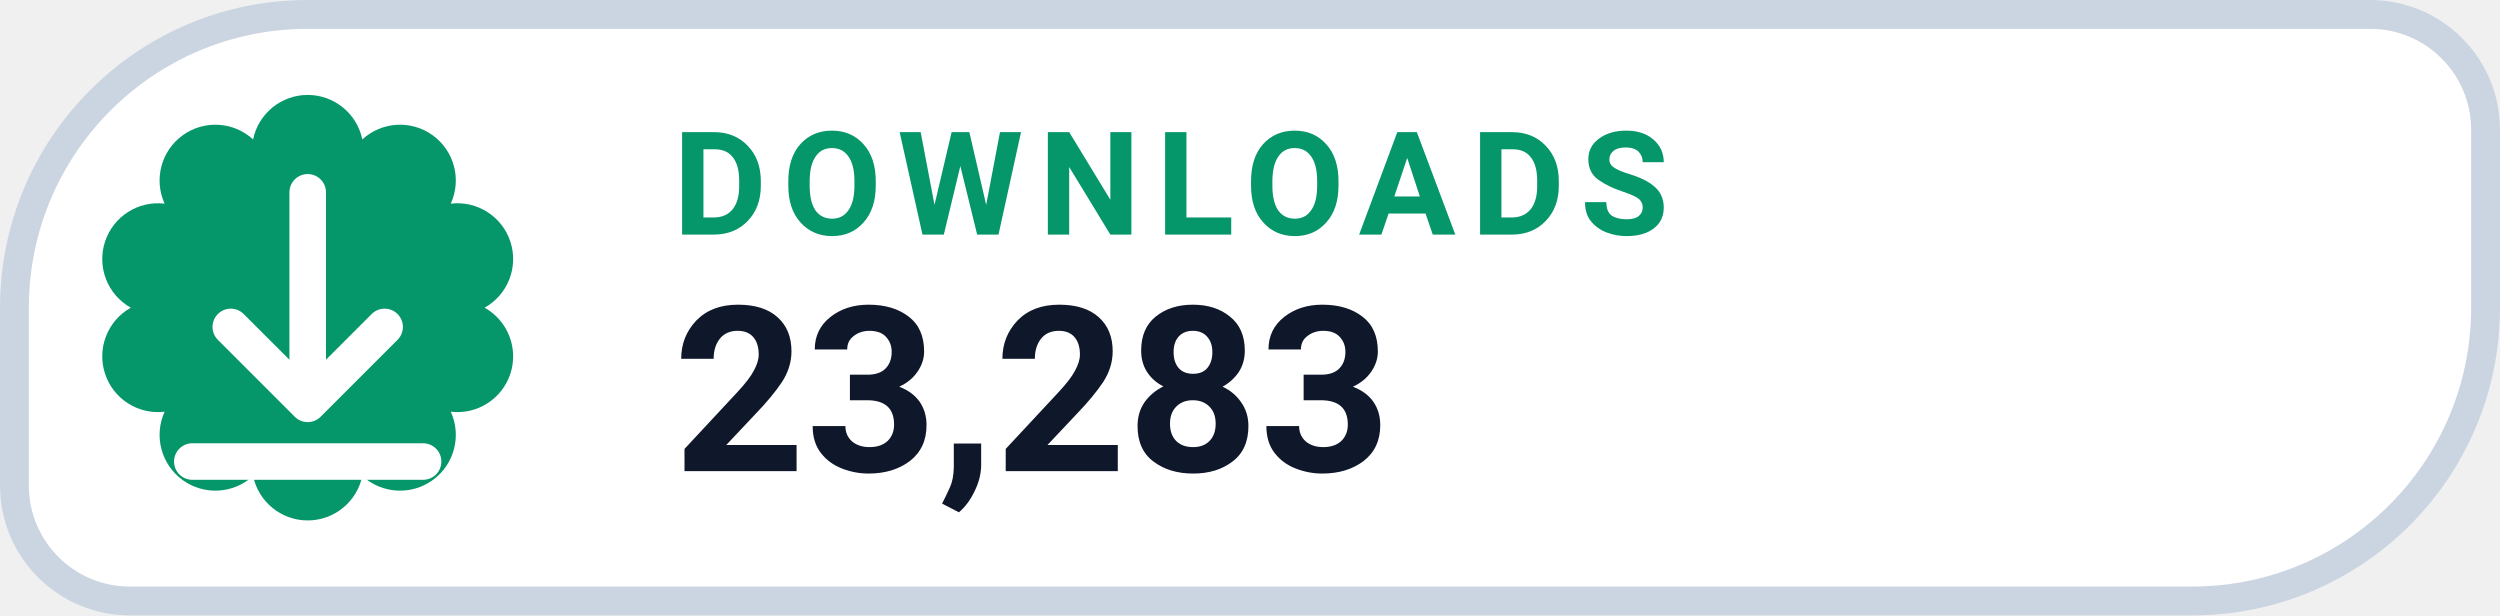
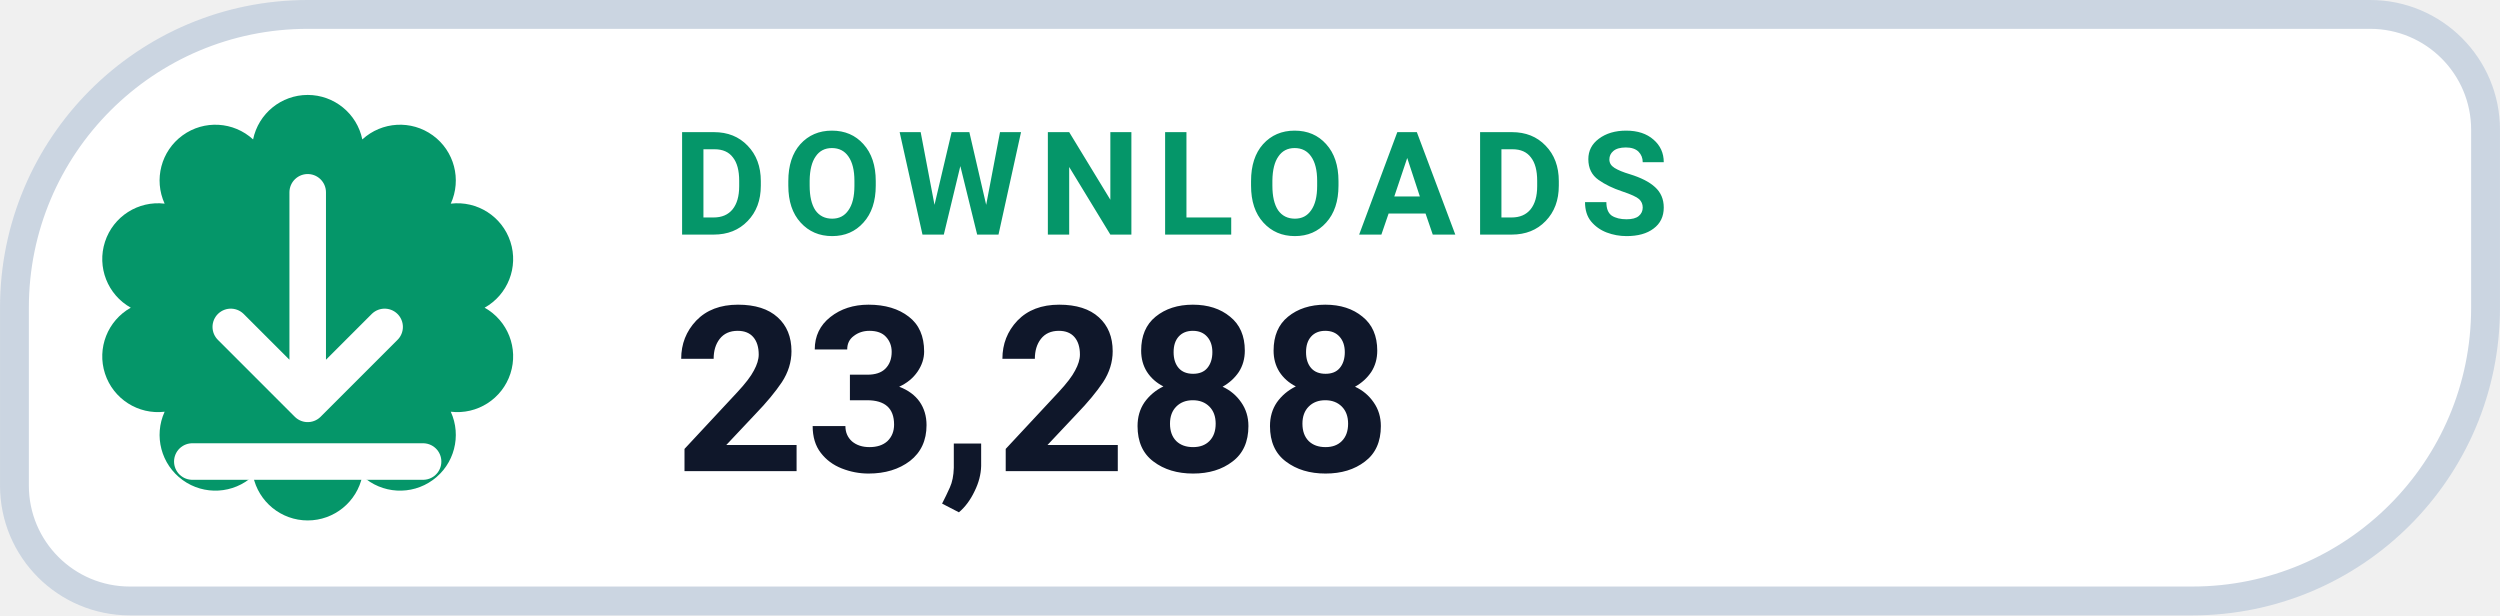
- <svg xmlns="http://www.w3.org/2000/svg" width="126" height="31.015" viewBox="0 0 130 32" role="img" aria-label="DOWNLOADS 23,283">
+ <svg xmlns="http://www.w3.org/2000/svg" width="126" height="31.015" viewBox="0 0 130 32" role="img" aria-label="DOWNLOADS 23,288">
  <path d="M 16.00 0.75 H 123.25 A 6.00 6.00 0 0 1 129.25 6.75 V 16.00 A 15.25 15.25 0 0 1 114.00 31.25 H 6.75 A 6.00 6.00 0 0 1 0.75 25.25 V 16.00 A 15.25 15.25 0 0 1 16.00 0.75 Z" fill="#FFFFFF" stroke="#CBD5E1" stroke-width="1.5" />
  <path d="M 13.16 7.25 A 2.90 2.90 0 0 1 18.84 7.25 A 2.90 2.90 0 0 1 23.44 10.59 A 2.90 2.90 0 0 1 25.20 16.00 A 2.90 2.90 0 0 1 23.44 21.41 A 2.90 2.90 0 0 1 18.84 24.75 A 2.90 2.90 0 0 1 13.16 24.75 A 2.90 2.90 0 0 1 8.56 21.41 A 2.90 2.90 0 0 1 6.80 16.00 A 2.90 2.90 0 0 1 8.56 10.59 A 2.90 2.90 0 0 1 13.16 7.25 Z" fill="#059669" />
  <g transform="translate(16 16)" style="color:#FFFFFF;">
    <path d="M0 -6 v11 m0 0 l4 -4 m-4 4 l-4 -4 M-6 8 h12" fill="none" stroke="currentColor" stroke-width="1.9" stroke-linecap="round" stroke-linejoin="round" />
  </g>
  <text x="35" y="12.2" fill="#059669" font-family="-apple-system,BlinkMacSystemFont,'Segoe UI',Roboto,Helvetica,Arial,sans-serif" font-size="7.5" font-weight="700" letter-spacing=".8">DOWNLOADS</text>
-   <text x="35" y="24.5" fill="#0F172A" font-family="-apple-system,BlinkMacSystemFont,'Segoe UI',Roboto,Helvetica,Arial,sans-serif" font-size="12" font-weight="750">23,283</text>
+   <text x="35" y="24.5" fill="#0F172A" font-family="-apple-system,BlinkMacSystemFont,'Segoe UI',Roboto,Helvetica,Arial,sans-serif" font-size="12" font-weight="750">23,288</text>
</svg>
